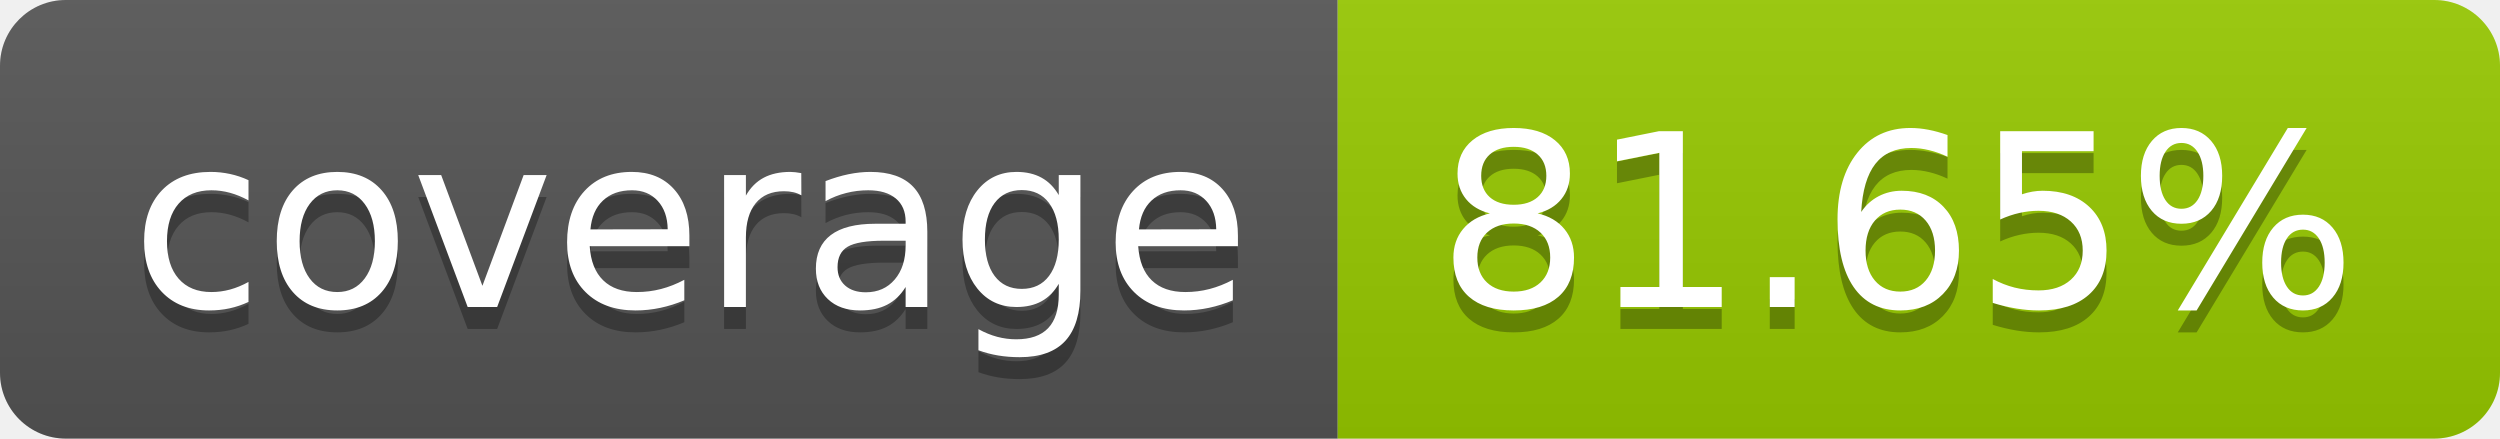
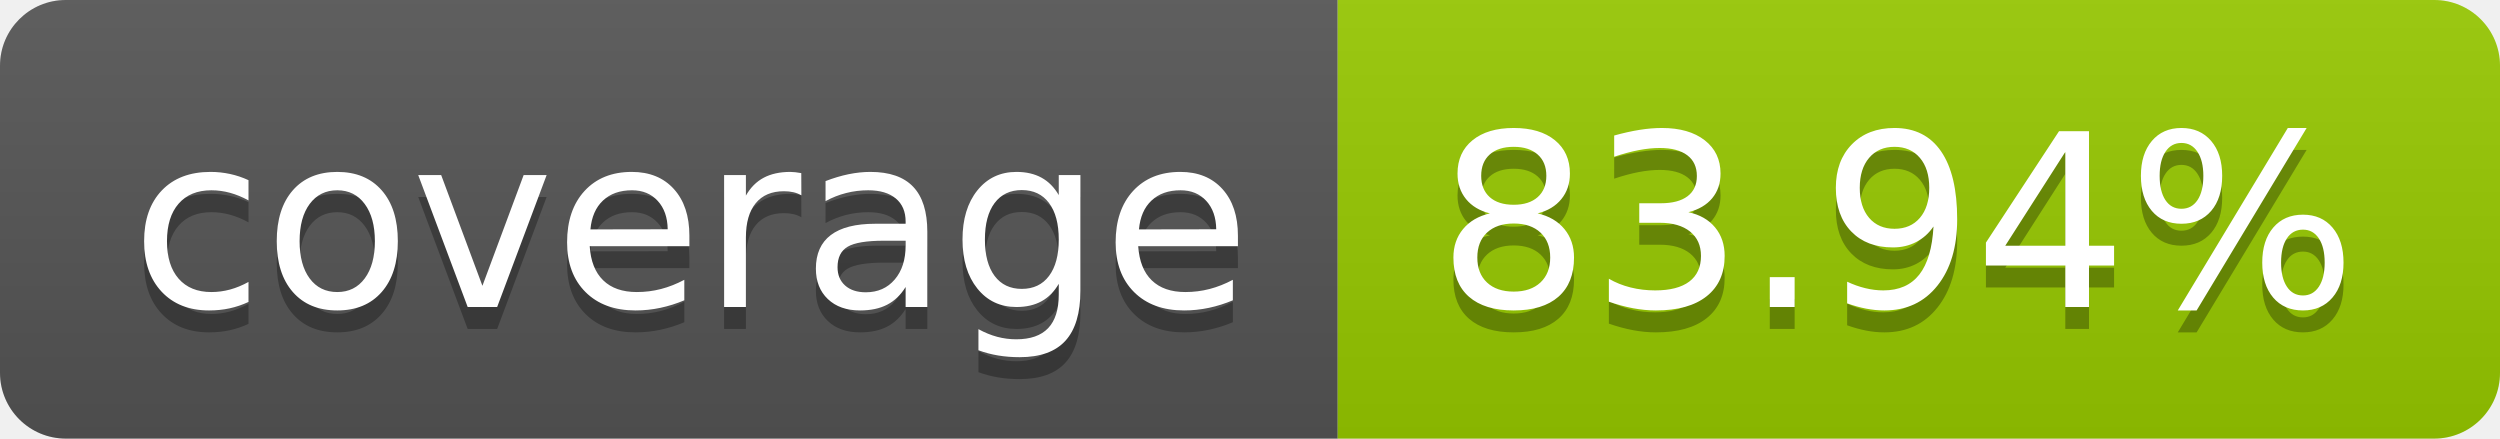
- <svg xmlns="http://www.w3.org/2000/svg" width="114" height="20" role="img" aria-label="coverage: 81.65%">
+ <svg xmlns="http://www.w3.org/2000/svg" width="114" height="20" role="img" aria-label="coverage: 83.94%">
  <linearGradient id="s" x2="0" y2="100%">
    <stop offset="0" stop-color="#bbb" stop-opacity=".1" />
    <stop offset="1" stop-opacity=".1" />
  </linearGradient>
  <clipPath id="r">
    <rect width="114" height="20" rx="3" fill="#fff" />
  </clipPath>
  <g clip-path="url(#r)">
    <rect width="61" height="20" fill="#555" />
    <rect x="61" width="53" height="20" fill="#97ca00" />
    <rect width="114" height="20" fill="url(#s)" />
  </g>
  <g fill="#fff" text-anchor="middle" font-family="Verdana,Geneva,DejaVu Sans,sans-serif" text-rendering="geometricPrecision" font-size="110">
    <text aria-hidden="true" x="315" y="150" fill="#010101" fill-opacity=".3" transform="scale(.1)" textLength="510">coverage</text>
    <text x="315" y="140" transform="scale(.1)" fill="#fff" textLength="510">coverage</text>
-     <text aria-hidden="true" x="865" y="150" fill="#010101" fill-opacity=".3" transform="scale(.1)" textLength="430">81.65%</text>
-     <text x="865" y="140" transform="scale(.1)" fill="#fff" textLength="430">81.65%</text>
+     <text aria-hidden="true" x="865" y="150" fill="#010101" fill-opacity=".3" transform="scale(.1)" textLength="430">83.94%</text>
+     <text x="865" y="140" transform="scale(.1)" fill="#fff" textLength="430">83.94%</text>
  </g>
</svg>
